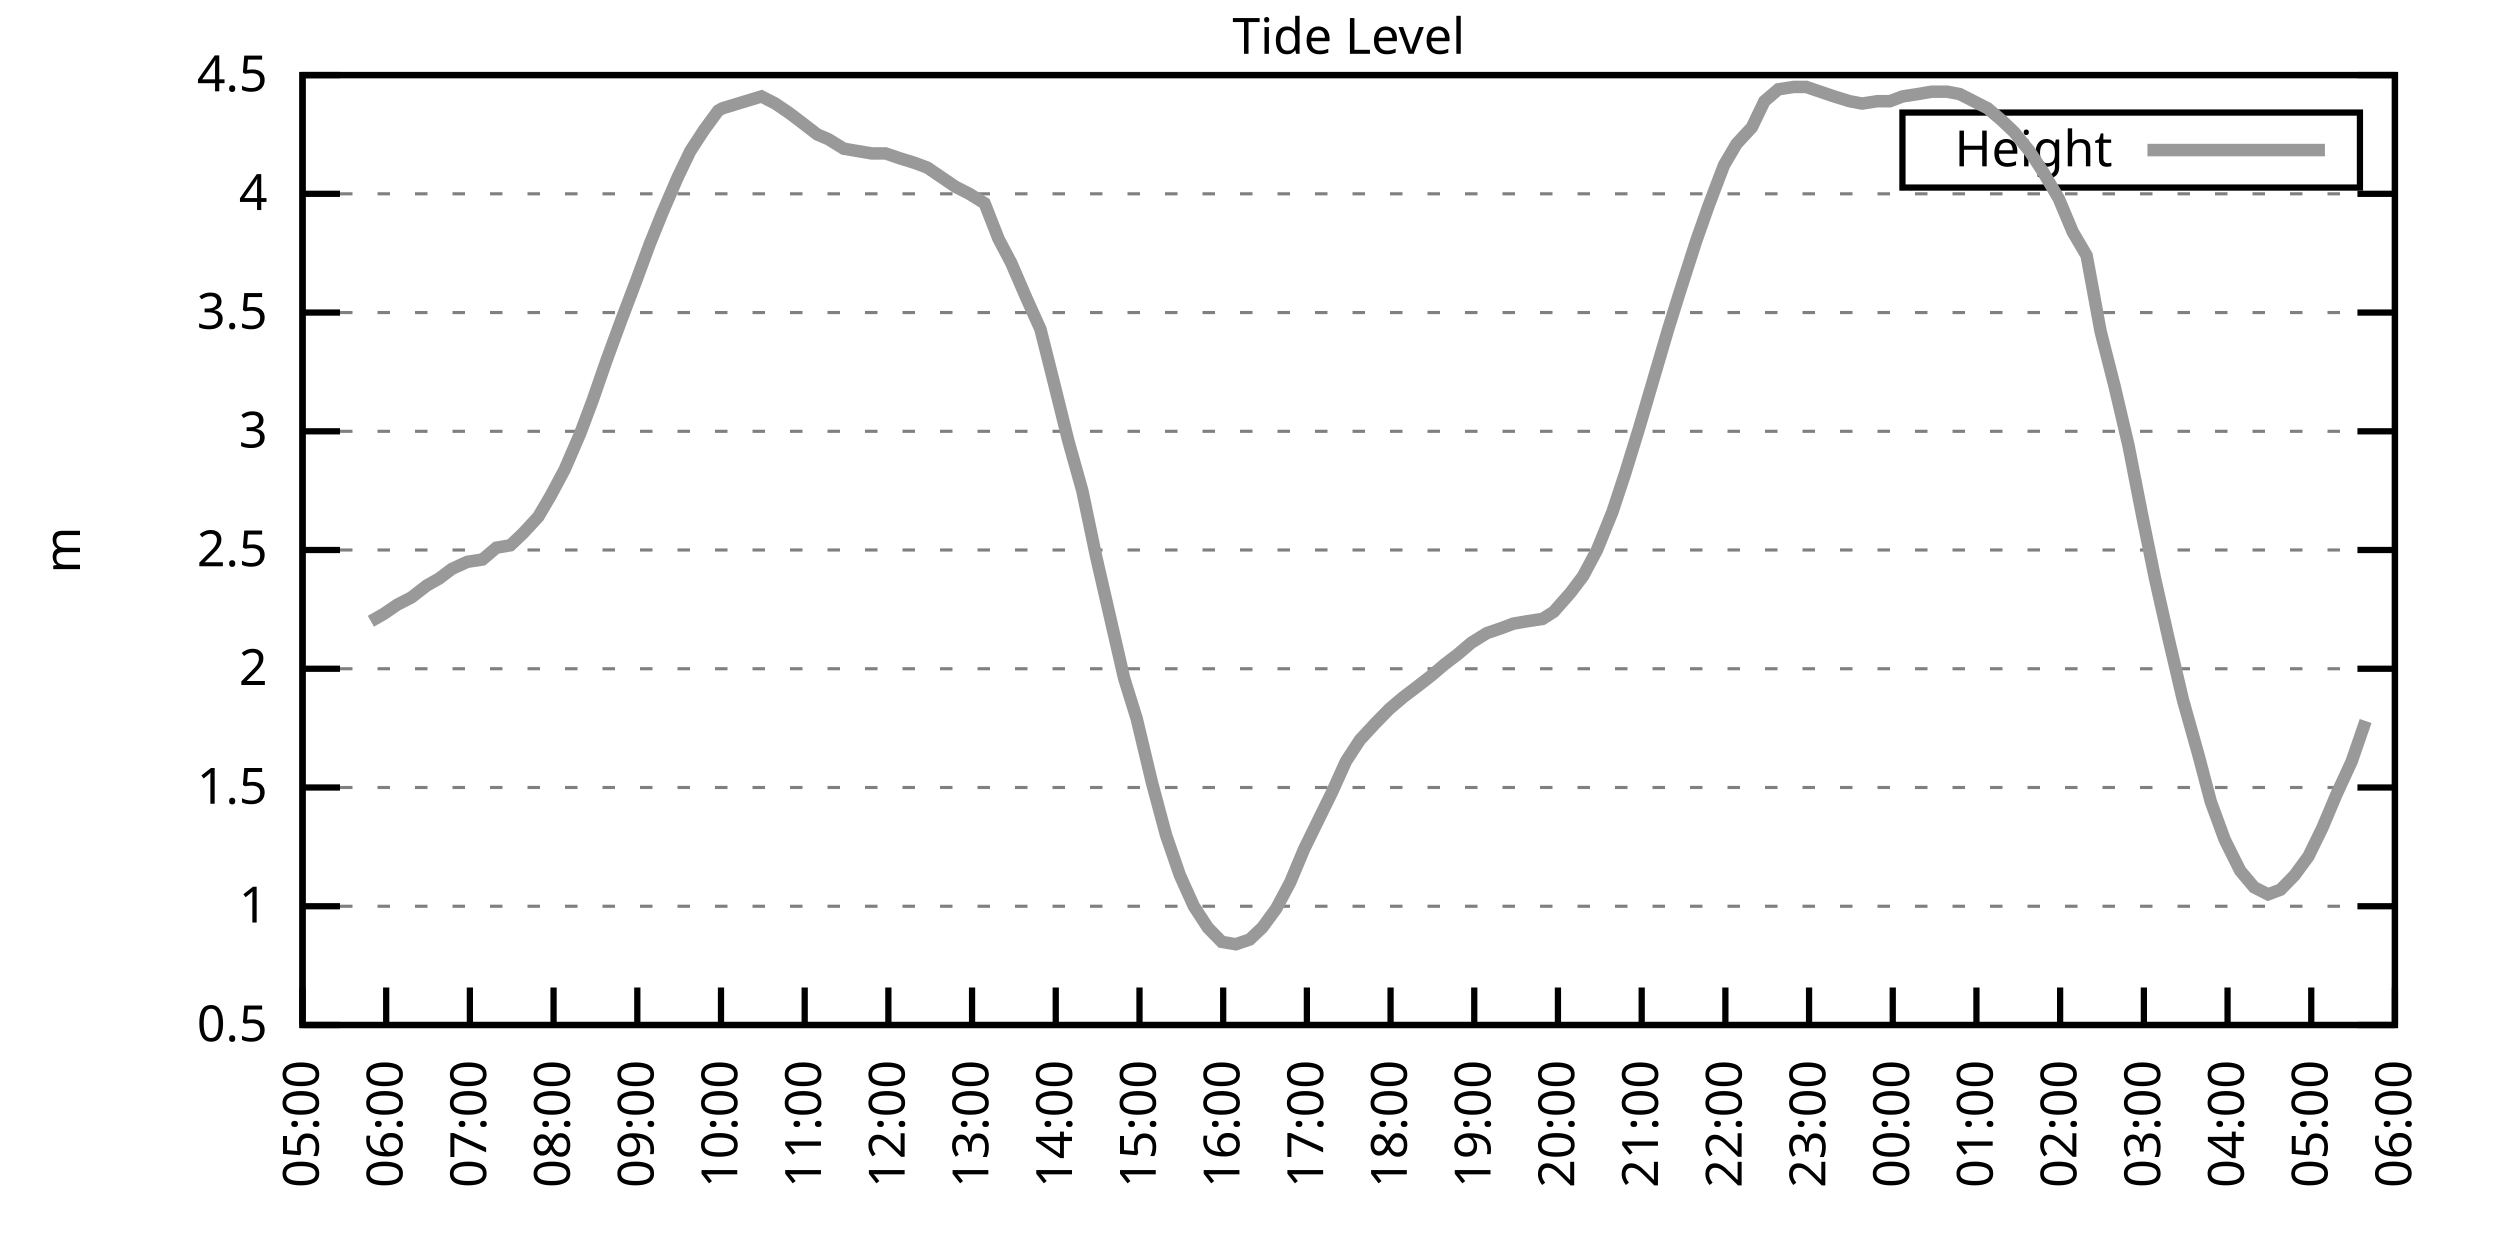
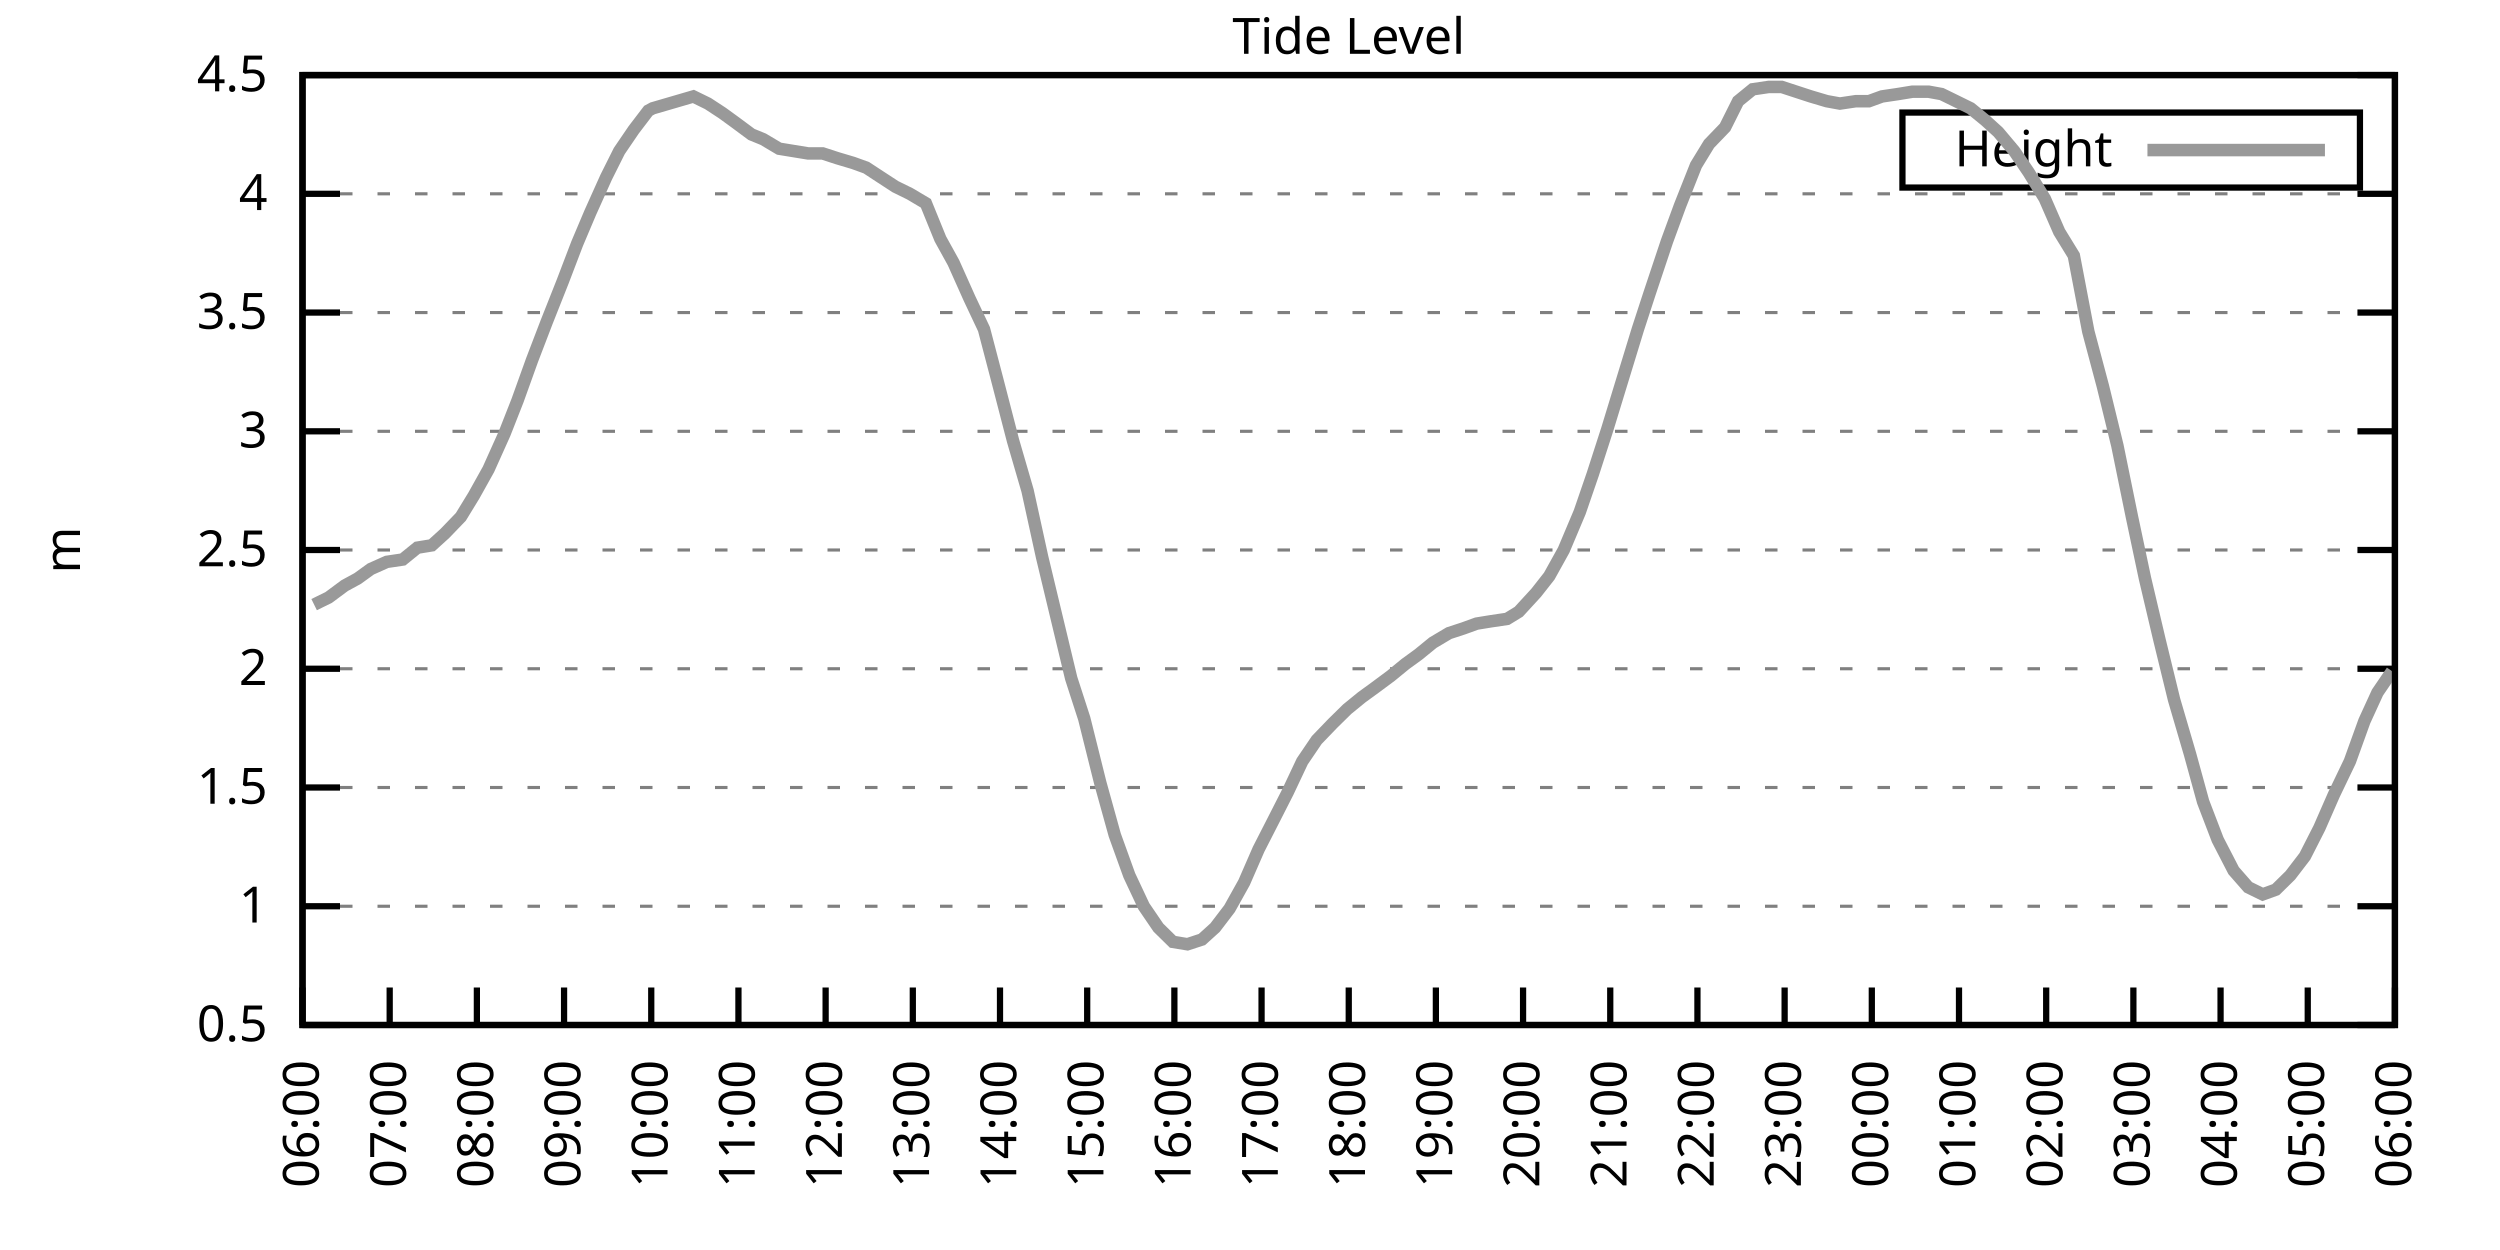
<svg xmlns="http://www.w3.org/2000/svg" xmlns:xlink="http://www.w3.org/1999/xlink" width="400" height="200" viewBox="0 0 400 200">
  <g id="gnuplot_canvas">
    <rect x="0" y="0" width="400" height="200" fill="none" />
    <defs>
      <circle id="gpDot" r="0.5" stroke-width="0.5" stroke="currentColor" />
      <path id="gpPt0" stroke-width="0.333" stroke="currentColor" d="M-1,0 h2 M0,-1 v2" />
      <path id="gpPt1" stroke-width="0.333" stroke="currentColor" d="M-1,-1 L1,1 M1,-1 L-1,1" />
      <path id="gpPt2" stroke-width="0.333" stroke="currentColor" d="M-1,0 L1,0 M0,-1 L0,1 M-1,-1 L1,1 M-1,1 L1,-1" />
      <rect id="gpPt3" stroke-width="0.333" stroke="currentColor" x="-1" y="-1" width="2" height="2" />
      <rect id="gpPt4" stroke-width="0.333" stroke="currentColor" fill="currentColor" x="-1" y="-1" width="2" height="2" />
      <circle id="gpPt5" stroke-width="0.333" stroke="currentColor" cx="0" cy="0" r="1" />
      <use xlink:href="#gpPt5" id="gpPt6" fill="currentColor" stroke="none" />
      <path id="gpPt7" stroke-width="0.333" stroke="currentColor" d="M0,-1.33 L-1.33,0.67 L1.33,0.67 z" />
      <use xlink:href="#gpPt7" id="gpPt8" fill="currentColor" stroke="none" />
      <use xlink:href="#gpPt7" id="gpPt9" stroke="currentColor" transform="rotate(180)" />
      <use xlink:href="#gpPt9" id="gpPt10" fill="currentColor" stroke="none" />
      <use xlink:href="#gpPt3" id="gpPt11" stroke="currentColor" transform="rotate(45)" />
      <use xlink:href="#gpPt11" id="gpPt12" fill="currentColor" stroke="none" />
      <path id="gpPt13" stroke-width="0.333" stroke="currentColor" d="M0,1.330 L1.265,0.411 L0.782,-1.067 L-0.782,-1.076 L-1.265,0.411 z" />
      <use xlink:href="#gpPt13" id="gpPt14" fill="currentColor" stroke="none" />
      <filter id="textbox" filterUnits="objectBoundingBox" x="0" y="0" height="1" width="1">
        <feFlood flood-color="white" flood-opacity="1" result="bgnd" />
        <feComposite in="SourceGraphic" in2="bgnd" operator="atop" />
      </filter>
      <filter id="greybox" filterUnits="objectBoundingBox" x="0" y="0" height="1" width="1">
        <feFlood flood-color="lightgrey" flood-opacity="1" result="grey" />
        <feComposite in="SourceGraphic" in2="grey" operator="atop" />
      </filter>
    </defs>
    <g fill="none" color="white" stroke="currentColor" stroke-width="1.00" stroke-linecap="butt" stroke-linejoin="miter">
</g>
    <g fill="none" color="black" stroke="currentColor" stroke-width="1.00" stroke-linecap="butt" stroke-linejoin="miter">
      <g stroke="none" shape-rendering="crispEdges">
        <polygon fill="rgb(255, 255, 255)" points="48.40,164.00 383.18,164.00 383.18,12.02 48.40,12.02 " />
      </g>
    </g>
    <g fill="none" color="black" stroke="currentColor" stroke-width="1.00" stroke-linecap="butt" stroke-linejoin="miter">
</g>
    <g fill="none" color="black" stroke="black" stroke-width="0.50" stroke-linecap="butt" stroke-linejoin="miter">
</g>
    <g fill="none" color="gray" stroke="currentColor" stroke-width="0.50" stroke-linecap="butt" stroke-linejoin="miter">
      <path stroke="gray" stroke-dasharray="2,4" class="gridline" d="M48.40,164.00 L383.19,164.00  " />
    </g>
    <g fill="none" color="gray" stroke="gray" stroke-width="1.00" stroke-linecap="butt" stroke-linejoin="miter">
</g>
    <g fill="none" color="black" stroke="currentColor" stroke-width="1.00" stroke-linecap="butt" stroke-linejoin="miter">
      <path stroke="black" d="M48.40,164.00 L54.40,164.00 M383.19,164.00 L377.19,164.00  " />
      <g transform="translate(42.80,166.60)" stroke="none" fill="black" font-family="Sans" font-size="8.00" text-anchor="end">
        <text>
          <tspan font-family="Sans"> 0.5</tspan>
        </text>
      </g>
    </g>
    <g fill="none" color="black" stroke="currentColor" stroke-width="1.00" stroke-linecap="butt" stroke-linejoin="miter">
</g>
    <g fill="none" color="black" stroke="black" stroke-width="0.50" stroke-linecap="butt" stroke-linejoin="miter">
</g>
    <g fill="none" color="gray" stroke="currentColor" stroke-width="0.50" stroke-linecap="butt" stroke-linejoin="miter">
      <path stroke="gray" stroke-dasharray="2,4" class="gridline" d="M48.40,145.00 L383.19,145.00  " />
    </g>
    <g fill="none" color="gray" stroke="gray" stroke-width="1.00" stroke-linecap="butt" stroke-linejoin="miter">
</g>
    <g fill="none" color="black" stroke="currentColor" stroke-width="1.00" stroke-linecap="butt" stroke-linejoin="miter">
      <path stroke="black" d="M48.40,145.00 L54.40,145.00 M383.19,145.00 L377.19,145.00  " />
      <g transform="translate(42.80,147.60)" stroke="none" fill="black" font-family="Sans" font-size="8.00" text-anchor="end">
        <text>
          <tspan font-family="Sans"> 1</tspan>
        </text>
      </g>
    </g>
    <g fill="none" color="black" stroke="currentColor" stroke-width="1.00" stroke-linecap="butt" stroke-linejoin="miter">
</g>
    <g fill="none" color="black" stroke="black" stroke-width="0.50" stroke-linecap="butt" stroke-linejoin="miter">
</g>
    <g fill="none" color="gray" stroke="currentColor" stroke-width="0.50" stroke-linecap="butt" stroke-linejoin="miter">
      <path stroke="gray" stroke-dasharray="2,4" class="gridline" d="M48.40,126.00 L383.19,126.00  " />
    </g>
    <g fill="none" color="gray" stroke="gray" stroke-width="1.00" stroke-linecap="butt" stroke-linejoin="miter">
</g>
    <g fill="none" color="black" stroke="currentColor" stroke-width="1.00" stroke-linecap="butt" stroke-linejoin="miter">
      <path stroke="black" d="M48.40,126.00 L54.40,126.00 M383.19,126.00 L377.19,126.00  " />
      <g transform="translate(42.80,128.60)" stroke="none" fill="black" font-family="Sans" font-size="8.00" text-anchor="end">
        <text>
          <tspan font-family="Sans"> 1.5</tspan>
        </text>
      </g>
    </g>
    <g fill="none" color="black" stroke="currentColor" stroke-width="1.00" stroke-linecap="butt" stroke-linejoin="miter">
</g>
    <g fill="none" color="black" stroke="black" stroke-width="0.50" stroke-linecap="butt" stroke-linejoin="miter">
</g>
    <g fill="none" color="gray" stroke="currentColor" stroke-width="0.50" stroke-linecap="butt" stroke-linejoin="miter">
      <path stroke="gray" stroke-dasharray="2,4" class="gridline" d="M48.40,107.00 L383.19,107.00  " />
    </g>
    <g fill="none" color="gray" stroke="gray" stroke-width="1.00" stroke-linecap="butt" stroke-linejoin="miter">
</g>
    <g fill="none" color="black" stroke="currentColor" stroke-width="1.00" stroke-linecap="butt" stroke-linejoin="miter">
      <path stroke="black" d="M48.40,107.00 L54.40,107.00 M383.19,107.00 L377.19,107.00  " />
      <g transform="translate(42.80,109.60)" stroke="none" fill="black" font-family="Sans" font-size="8.00" text-anchor="end">
        <text>
          <tspan font-family="Sans"> 2</tspan>
        </text>
      </g>
    </g>
    <g fill="none" color="black" stroke="currentColor" stroke-width="1.00" stroke-linecap="butt" stroke-linejoin="miter">
</g>
    <g fill="none" color="black" stroke="black" stroke-width="0.50" stroke-linecap="butt" stroke-linejoin="miter">
</g>
    <g fill="none" color="gray" stroke="currentColor" stroke-width="0.50" stroke-linecap="butt" stroke-linejoin="miter">
      <path stroke="gray" stroke-dasharray="2,4" class="gridline" d="M48.40,88.00 L383.19,88.00  " />
    </g>
    <g fill="none" color="gray" stroke="gray" stroke-width="1.00" stroke-linecap="butt" stroke-linejoin="miter">
</g>
    <g fill="none" color="black" stroke="currentColor" stroke-width="1.00" stroke-linecap="butt" stroke-linejoin="miter">
      <path stroke="black" d="M48.40,88.00 L54.40,88.00 M383.19,88.00 L377.19,88.00  " />
      <g transform="translate(42.80,90.60)" stroke="none" fill="black" font-family="Sans" font-size="8.00" text-anchor="end">
        <text>
          <tspan font-family="Sans"> 2.5</tspan>
        </text>
      </g>
    </g>
    <g fill="none" color="black" stroke="currentColor" stroke-width="1.00" stroke-linecap="butt" stroke-linejoin="miter">
</g>
    <g fill="none" color="black" stroke="black" stroke-width="0.50" stroke-linecap="butt" stroke-linejoin="miter">
</g>
    <g fill="none" color="gray" stroke="currentColor" stroke-width="0.50" stroke-linecap="butt" stroke-linejoin="miter">
      <path stroke="gray" stroke-dasharray="2,4" class="gridline" d="M48.40,69.01 L383.19,69.01  " />
    </g>
    <g fill="none" color="gray" stroke="gray" stroke-width="1.00" stroke-linecap="butt" stroke-linejoin="miter">
</g>
    <g fill="none" color="black" stroke="currentColor" stroke-width="1.00" stroke-linecap="butt" stroke-linejoin="miter">
      <path stroke="black" d="M48.40,69.01 L54.40,69.01 M383.19,69.01 L377.19,69.01  " />
      <g transform="translate(42.80,71.61)" stroke="none" fill="black" font-family="Sans" font-size="8.00" text-anchor="end">
        <text>
          <tspan font-family="Sans"> 3</tspan>
        </text>
      </g>
    </g>
    <g fill="none" color="black" stroke="currentColor" stroke-width="1.00" stroke-linecap="butt" stroke-linejoin="miter">
</g>
    <g fill="none" color="black" stroke="black" stroke-width="0.50" stroke-linecap="butt" stroke-linejoin="miter">
</g>
    <g fill="none" color="gray" stroke="currentColor" stroke-width="0.50" stroke-linecap="butt" stroke-linejoin="miter">
      <path stroke="gray" stroke-dasharray="2,4" class="gridline" d="M48.40,50.01 L383.19,50.01  " />
    </g>
    <g fill="none" color="gray" stroke="gray" stroke-width="1.00" stroke-linecap="butt" stroke-linejoin="miter">
</g>
    <g fill="none" color="black" stroke="currentColor" stroke-width="1.00" stroke-linecap="butt" stroke-linejoin="miter">
      <path stroke="black" d="M48.40,50.01 L54.40,50.01 M383.19,50.01 L377.19,50.01  " />
      <g transform="translate(42.80,52.61)" stroke="none" fill="black" font-family="Sans" font-size="8.00" text-anchor="end">
        <text>
          <tspan font-family="Sans"> 3.5</tspan>
        </text>
      </g>
    </g>
    <g fill="none" color="black" stroke="currentColor" stroke-width="1.00" stroke-linecap="butt" stroke-linejoin="miter">
</g>
    <g fill="none" color="black" stroke="black" stroke-width="0.50" stroke-linecap="butt" stroke-linejoin="miter">
</g>
    <g fill="none" color="gray" stroke="currentColor" stroke-width="0.50" stroke-linecap="butt" stroke-linejoin="miter">
      <path stroke="gray" stroke-dasharray="2,4" class="gridline" d="M48.40,31.01 L383.19,31.01  " />
    </g>
    <g fill="none" color="gray" stroke="gray" stroke-width="1.00" stroke-linecap="butt" stroke-linejoin="miter">
</g>
    <g fill="none" color="black" stroke="currentColor" stroke-width="1.00" stroke-linecap="butt" stroke-linejoin="miter">
      <path stroke="black" d="M48.40,31.01 L54.40,31.01 M383.19,31.01 L377.19,31.01  " />
      <g transform="translate(42.80,33.61)" stroke="none" fill="black" font-family="Sans" font-size="8.00" text-anchor="end">
        <text>
          <tspan font-family="Sans"> 4</tspan>
        </text>
      </g>
    </g>
    <g fill="none" color="black" stroke="currentColor" stroke-width="1.00" stroke-linecap="butt" stroke-linejoin="miter">
</g>
    <g fill="none" color="black" stroke="black" stroke-width="0.50" stroke-linecap="butt" stroke-linejoin="miter">
</g>
    <g fill="none" color="gray" stroke="currentColor" stroke-width="0.50" stroke-linecap="butt" stroke-linejoin="miter">
      <path stroke="gray" stroke-dasharray="2,4" class="gridline" d="M48.40,12.01 L383.19,12.01  " />
    </g>
    <g fill="none" color="gray" stroke="gray" stroke-width="1.00" stroke-linecap="butt" stroke-linejoin="miter">
</g>
    <g fill="none" color="black" stroke="currentColor" stroke-width="1.00" stroke-linecap="butt" stroke-linejoin="miter">
      <path stroke="black" d="M48.40,12.01 L54.40,12.01 M383.19,12.01 L377.19,12.01  " />
      <g transform="translate(42.80,14.61)" stroke="none" fill="black" font-family="Sans" font-size="8.00" text-anchor="end">
        <text>
          <tspan font-family="Sans"> 4.5</tspan>
        </text>
      </g>
    </g>
    <g fill="none" color="black" stroke="currentColor" stroke-width="1.00" stroke-linecap="butt" stroke-linejoin="miter">
      <path stroke="black" d="M48.40,164.00 L48.40,158.00  " />
      <g transform="translate(51.00,169.60) rotate(270.00)" stroke="none" fill="black" font-family="Sans" font-size="8.00" text-anchor="end">
        <text>
-           <tspan font-family="Sans">05:00</tspan>
-         </text>
-       </g>
-     </g>
-     <g fill="none" color="black" stroke="currentColor" stroke-width="1.00" stroke-linecap="butt" stroke-linejoin="miter">
-       <path stroke="black" d="M61.79,164.00 L61.79,158.00  " />
-       <g transform="translate(64.39,169.60) rotate(270.00)" stroke="none" fill="black" font-family="Sans" font-size="8.00" text-anchor="end">
-         <text>
          <tspan font-family="Sans">06:00</tspan>
        </text>
      </g>
    </g>
    <g fill="none" color="black" stroke="currentColor" stroke-width="1.00" stroke-linecap="butt" stroke-linejoin="miter">
-       <path stroke="black" d="M75.18,164.00 L75.18,158.00  " />
-       <g transform="translate(77.78,169.60) rotate(270.00)" stroke="none" fill="black" font-family="Sans" font-size="8.00" text-anchor="end">
+       <path stroke="black" d="M62.35,164.00 L62.35,158.00  " />
+       <g transform="translate(64.95,169.60) rotate(270.00)" stroke="none" fill="black" font-family="Sans" font-size="8.00" text-anchor="end">
        <text>
          <tspan font-family="Sans">07:00</tspan>
        </text>
      </g>
    </g>
    <g fill="none" color="black" stroke="currentColor" stroke-width="1.00" stroke-linecap="butt" stroke-linejoin="miter">
-       <path stroke="black" d="M88.57,164.00 L88.57,158.00  " />
-       <g transform="translate(91.17,169.60) rotate(270.00)" stroke="none" fill="black" font-family="Sans" font-size="8.00" text-anchor="end">
+       <path stroke="black" d="M76.30,164.00 L76.30,158.00  " />
+       <g transform="translate(78.90,169.60) rotate(270.00)" stroke="none" fill="black" font-family="Sans" font-size="8.00" text-anchor="end">
        <text>
          <tspan font-family="Sans">08:00</tspan>
        </text>
      </g>
    </g>
    <g fill="none" color="black" stroke="currentColor" stroke-width="1.00" stroke-linecap="butt" stroke-linejoin="miter">
-       <path stroke="black" d="M101.97,164.00 L101.97,158.00  " />
-       <g transform="translate(104.57,169.60) rotate(270.00)" stroke="none" fill="black" font-family="Sans" font-size="8.00" text-anchor="end">
+       <path stroke="black" d="M90.25,164.00 L90.25,158.00  " />
+       <g transform="translate(92.85,169.60) rotate(270.00)" stroke="none" fill="black" font-family="Sans" font-size="8.00" text-anchor="end">
        <text>
          <tspan font-family="Sans">09:00</tspan>
        </text>
      </g>
    </g>
    <g fill="none" color="black" stroke="currentColor" stroke-width="1.00" stroke-linecap="butt" stroke-linejoin="miter">
-       <path stroke="black" d="M115.36,164.00 L115.36,158.00  " />
-       <g transform="translate(117.96,169.60) rotate(270.00)" stroke="none" fill="black" font-family="Sans" font-size="8.00" text-anchor="end">
+       <path stroke="black" d="M104.20,164.00 L104.20,158.00  " />
+       <g transform="translate(106.80,169.60) rotate(270.00)" stroke="none" fill="black" font-family="Sans" font-size="8.00" text-anchor="end">
        <text>
          <tspan font-family="Sans">10:00</tspan>
        </text>
      </g>
    </g>
    <g fill="none" color="black" stroke="currentColor" stroke-width="1.00" stroke-linecap="butt" stroke-linejoin="miter">
-       <path stroke="black" d="M128.75,164.00 L128.75,158.00  " />
-       <g transform="translate(131.35,169.60) rotate(270.00)" stroke="none" fill="black" font-family="Sans" font-size="8.00" text-anchor="end">
+       <path stroke="black" d="M118.15,164.00 L118.15,158.00  " />
+       <g transform="translate(120.75,169.60) rotate(270.00)" stroke="none" fill="black" font-family="Sans" font-size="8.00" text-anchor="end">
        <text>
          <tspan font-family="Sans">11:00</tspan>
        </text>
      </g>
    </g>
    <g fill="none" color="black" stroke="currentColor" stroke-width="1.00" stroke-linecap="butt" stroke-linejoin="miter">
-       <path stroke="black" d="M142.14,164.00 L142.14,158.00  " />
-       <g transform="translate(144.74,169.60) rotate(270.00)" stroke="none" fill="black" font-family="Sans" font-size="8.00" text-anchor="end">
+       <path stroke="black" d="M132.10,164.00 L132.10,158.00  " />
+       <g transform="translate(134.70,169.60) rotate(270.00)" stroke="none" fill="black" font-family="Sans" font-size="8.00" text-anchor="end">
        <text>
          <tspan font-family="Sans">12:00</tspan>
        </text>
      </g>
    </g>
    <g fill="none" color="black" stroke="currentColor" stroke-width="1.00" stroke-linecap="butt" stroke-linejoin="miter">
-       <path stroke="black" d="M155.53,164.00 L155.53,158.00  " />
-       <g transform="translate(158.13,169.60) rotate(270.00)" stroke="none" fill="black" font-family="Sans" font-size="8.00" text-anchor="end">
+       <path stroke="black" d="M146.05,164.00 L146.05,158.00  " />
+       <g transform="translate(148.65,169.60) rotate(270.00)" stroke="none" fill="black" font-family="Sans" font-size="8.00" text-anchor="end">
        <text>
          <tspan font-family="Sans">13:00</tspan>
        </text>
      </g>
    </g>
    <g fill="none" color="black" stroke="currentColor" stroke-width="1.00" stroke-linecap="butt" stroke-linejoin="miter">
-       <path stroke="black" d="M168.92,164.00 L168.92,158.00  " />
-       <g transform="translate(171.52,169.60) rotate(270.00)" stroke="none" fill="black" font-family="Sans" font-size="8.00" text-anchor="end">
+       <path stroke="black" d="M160.00,164.00 L160.00,158.00  " />
+       <g transform="translate(162.60,169.60) rotate(270.00)" stroke="none" fill="black" font-family="Sans" font-size="8.00" text-anchor="end">
        <text>
          <tspan font-family="Sans">14:00</tspan>
        </text>
      </g>
    </g>
    <g fill="none" color="black" stroke="currentColor" stroke-width="1.00" stroke-linecap="butt" stroke-linejoin="miter">
-       <path stroke="black" d="M182.32,164.00 L182.32,158.00  " />
-       <g transform="translate(184.92,169.60) rotate(270.00)" stroke="none" fill="black" font-family="Sans" font-size="8.00" text-anchor="end">
+       <path stroke="black" d="M173.95,164.00 L173.95,158.00  " />
+       <g transform="translate(176.55,169.60) rotate(270.00)" stroke="none" fill="black" font-family="Sans" font-size="8.00" text-anchor="end">
        <text>
          <tspan font-family="Sans">15:00</tspan>
        </text>
      </g>
    </g>
    <g fill="none" color="black" stroke="currentColor" stroke-width="1.00" stroke-linecap="butt" stroke-linejoin="miter">
-       <path stroke="black" d="M195.71,164.00 L195.71,158.00  " />
-       <g transform="translate(198.31,169.60) rotate(270.00)" stroke="none" fill="black" font-family="Sans" font-size="8.00" text-anchor="end">
+       <path stroke="black" d="M187.90,164.00 L187.90,158.00  " />
+       <g transform="translate(190.50,169.60) rotate(270.00)" stroke="none" fill="black" font-family="Sans" font-size="8.00" text-anchor="end">
        <text>
          <tspan font-family="Sans">16:00</tspan>
        </text>
      </g>
    </g>
    <g fill="none" color="black" stroke="currentColor" stroke-width="1.00" stroke-linecap="butt" stroke-linejoin="miter">
-       <path stroke="black" d="M209.10,164.00 L209.10,158.00  " />
-       <g transform="translate(211.70,169.60) rotate(270.00)" stroke="none" fill="black" font-family="Sans" font-size="8.00" text-anchor="end">
+       <path stroke="black" d="M201.85,164.00 L201.85,158.00  " />
+       <g transform="translate(204.45,169.60) rotate(270.00)" stroke="none" fill="black" font-family="Sans" font-size="8.00" text-anchor="end">
        <text>
          <tspan font-family="Sans">17:00</tspan>
        </text>
      </g>
    </g>
    <g fill="none" color="black" stroke="currentColor" stroke-width="1.00" stroke-linecap="butt" stroke-linejoin="miter">
-       <path stroke="black" d="M222.49,164.00 L222.49,158.00  " />
-       <g transform="translate(225.09,169.60) rotate(270.00)" stroke="none" fill="black" font-family="Sans" font-size="8.00" text-anchor="end">
+       <path stroke="black" d="M215.80,164.00 L215.80,158.00  " />
+       <g transform="translate(218.40,169.60) rotate(270.00)" stroke="none" fill="black" font-family="Sans" font-size="8.00" text-anchor="end">
        <text>
          <tspan font-family="Sans">18:00</tspan>
        </text>
      </g>
    </g>
    <g fill="none" color="black" stroke="currentColor" stroke-width="1.00" stroke-linecap="butt" stroke-linejoin="miter">
-       <path stroke="black" d="M235.88,164.00 L235.88,158.00  " />
-       <g transform="translate(238.48,169.60) rotate(270.00)" stroke="none" fill="black" font-family="Sans" font-size="8.00" text-anchor="end">
+       <path stroke="black" d="M229.74,164.00 L229.74,158.00  " />
+       <g transform="translate(232.34,169.60) rotate(270.00)" stroke="none" fill="black" font-family="Sans" font-size="8.00" text-anchor="end">
        <text>
          <tspan font-family="Sans">19:00</tspan>
        </text>
      </g>
    </g>
    <g fill="none" color="black" stroke="currentColor" stroke-width="1.00" stroke-linecap="butt" stroke-linejoin="miter">
-       <path stroke="black" d="M249.27,164.00 L249.27,158.00  " />
-       <g transform="translate(251.87,169.60) rotate(270.00)" stroke="none" fill="black" font-family="Sans" font-size="8.00" text-anchor="end">
+       <path stroke="black" d="M243.69,164.00 L243.69,158.00  " />
+       <g transform="translate(246.29,169.60) rotate(270.00)" stroke="none" fill="black" font-family="Sans" font-size="8.00" text-anchor="end">
        <text>
          <tspan font-family="Sans">20:00</tspan>
        </text>
      </g>
    </g>
    <g fill="none" color="black" stroke="currentColor" stroke-width="1.00" stroke-linecap="butt" stroke-linejoin="miter">
-       <path stroke="black" d="M262.67,164.00 L262.67,158.00  " />
-       <g transform="translate(265.27,169.60) rotate(270.00)" stroke="none" fill="black" font-family="Sans" font-size="8.00" text-anchor="end">
+       <path stroke="black" d="M257.64,164.00 L257.64,158.00  " />
+       <g transform="translate(260.24,169.60) rotate(270.00)" stroke="none" fill="black" font-family="Sans" font-size="8.00" text-anchor="end">
        <text>
          <tspan font-family="Sans">21:00</tspan>
        </text>
      </g>
    </g>
    <g fill="none" color="black" stroke="currentColor" stroke-width="1.00" stroke-linecap="butt" stroke-linejoin="miter">
-       <path stroke="black" d="M276.06,164.00 L276.06,158.00  " />
-       <g transform="translate(278.66,169.60) rotate(270.00)" stroke="none" fill="black" font-family="Sans" font-size="8.00" text-anchor="end">
+       <path stroke="black" d="M271.59,164.00 L271.59,158.00  " />
+       <g transform="translate(274.19,169.60) rotate(270.00)" stroke="none" fill="black" font-family="Sans" font-size="8.00" text-anchor="end">
        <text>
          <tspan font-family="Sans">22:00</tspan>
        </text>
      </g>
    </g>
    <g fill="none" color="black" stroke="currentColor" stroke-width="1.00" stroke-linecap="butt" stroke-linejoin="miter">
-       <path stroke="black" d="M289.45,164.00 L289.45,158.00  " />
-       <g transform="translate(292.05,169.60) rotate(270.00)" stroke="none" fill="black" font-family="Sans" font-size="8.00" text-anchor="end">
+       <path stroke="black" d="M285.54,164.00 L285.54,158.00  " />
+       <g transform="translate(288.14,169.60) rotate(270.00)" stroke="none" fill="black" font-family="Sans" font-size="8.00" text-anchor="end">
        <text>
          <tspan font-family="Sans">23:00</tspan>
        </text>
      </g>
    </g>
    <g fill="none" color="black" stroke="currentColor" stroke-width="1.00" stroke-linecap="butt" stroke-linejoin="miter">
-       <path stroke="black" d="M302.84,164.00 L302.84,158.00  " />
-       <g transform="translate(305.44,169.60) rotate(270.00)" stroke="none" fill="black" font-family="Sans" font-size="8.00" text-anchor="end">
+       <path stroke="black" d="M299.49,164.00 L299.49,158.00  " />
+       <g transform="translate(302.09,169.60) rotate(270.00)" stroke="none" fill="black" font-family="Sans" font-size="8.00" text-anchor="end">
        <text>
          <tspan font-family="Sans">00:00</tspan>
        </text>
      </g>
    </g>
    <g fill="none" color="black" stroke="currentColor" stroke-width="1.00" stroke-linecap="butt" stroke-linejoin="miter">
-       <path stroke="black" d="M316.23,164.00 L316.23,158.00  " />
-       <g transform="translate(318.83,169.60) rotate(270.00)" stroke="none" fill="black" font-family="Sans" font-size="8.00" text-anchor="end">
+       <path stroke="black" d="M313.44,164.00 L313.44,158.00  " />
+       <g transform="translate(316.04,169.60) rotate(270.00)" stroke="none" fill="black" font-family="Sans" font-size="8.00" text-anchor="end">
        <text>
          <tspan font-family="Sans">01:00</tspan>
        </text>
      </g>
    </g>
    <g fill="none" color="black" stroke="currentColor" stroke-width="1.00" stroke-linecap="butt" stroke-linejoin="miter">
-       <path stroke="black" d="M329.62,164.00 L329.62,158.00  " />
-       <g transform="translate(332.22,169.60) rotate(270.00)" stroke="none" fill="black" font-family="Sans" font-size="8.00" text-anchor="end">
+       <path stroke="black" d="M327.39,164.00 L327.39,158.00  " />
+       <g transform="translate(329.99,169.60) rotate(270.00)" stroke="none" fill="black" font-family="Sans" font-size="8.00" text-anchor="end">
        <text>
          <tspan font-family="Sans">02:00</tspan>
        </text>
      </g>
    </g>
    <g fill="none" color="black" stroke="currentColor" stroke-width="1.00" stroke-linecap="butt" stroke-linejoin="miter">
-       <path stroke="black" d="M343.02,164.00 L343.02,158.00  " />
-       <g transform="translate(345.62,169.60) rotate(270.00)" stroke="none" fill="black" font-family="Sans" font-size="8.00" text-anchor="end">
+       <path stroke="black" d="M341.34,164.00 L341.34,158.00  " />
+       <g transform="translate(343.94,169.60) rotate(270.00)" stroke="none" fill="black" font-family="Sans" font-size="8.00" text-anchor="end">
        <text>
          <tspan font-family="Sans">03:00</tspan>
        </text>
      </g>
    </g>
    <g fill="none" color="black" stroke="currentColor" stroke-width="1.00" stroke-linecap="butt" stroke-linejoin="miter">
-       <path stroke="black" d="M356.41,164.00 L356.41,158.00  " />
-       <g transform="translate(359.01,169.60) rotate(270.00)" stroke="none" fill="black" font-family="Sans" font-size="8.00" text-anchor="end">
+       <path stroke="black" d="M355.29,164.00 L355.29,158.00  " />
+       <g transform="translate(357.89,169.60) rotate(270.00)" stroke="none" fill="black" font-family="Sans" font-size="8.00" text-anchor="end">
        <text>
          <tspan font-family="Sans">04:00</tspan>
        </text>
      </g>
    </g>
    <g fill="none" color="black" stroke="currentColor" stroke-width="1.00" stroke-linecap="butt" stroke-linejoin="miter">
-       <path stroke="black" d="M369.80,164.00 L369.80,158.00  " />
-       <g transform="translate(372.40,169.60) rotate(270.00)" stroke="none" fill="black" font-family="Sans" font-size="8.00" text-anchor="end">
+       <path stroke="black" d="M369.24,164.00 L369.24,158.00  " />
+       <g transform="translate(371.84,169.60) rotate(270.00)" stroke="none" fill="black" font-family="Sans" font-size="8.00" text-anchor="end">
        <text>
          <tspan font-family="Sans">05:00</tspan>
        </text>
      </g>
    </g>
    <g fill="none" color="black" stroke="currentColor" stroke-width="1.00" stroke-linecap="butt" stroke-linejoin="miter">
      <path stroke="black" d="M383.19,164.00 L383.19,158.00  " />
      <g transform="translate(385.79,169.60) rotate(270.00)" stroke="none" fill="black" font-family="Sans" font-size="8.00" text-anchor="end">
        <text>
          <tspan font-family="Sans">06:00</tspan>
        </text>
      </g>
    </g>
    <g fill="none" color="black" stroke="currentColor" stroke-width="1.00" stroke-linecap="butt" stroke-linejoin="miter">
</g>
    <g fill="none" color="black" stroke="currentColor" stroke-width="1.00" stroke-linecap="butt" stroke-linejoin="miter">
      <path stroke="black" d="M48.40,12.01 L48.40,164.00 L383.19,164.00 L383.19,12.01 L48.40,12.01 Z  " />
    </g>
    <g fill="none" color="black" stroke="currentColor" stroke-width="1.00" stroke-linecap="butt" stroke-linejoin="miter">
</g>
    <g fill="none" color="black" stroke="currentColor" stroke-width="1.00" stroke-linecap="butt" stroke-linejoin="miter">
      <path stroke="black" d="M304.39,30.01 L304.39,18.01 L377.59,18.01 L377.59,30.01 L304.39,30.01 Z  " />
    </g>
    <g id="Tide_level_plot_1">
      <g fill="none" color="white" stroke="black" stroke-width="2.00" stroke-linecap="butt" stroke-linejoin="miter">
</g>
      <g fill="none" color="black" stroke="currentColor" stroke-width="2.00" stroke-linecap="butt" stroke-linejoin="miter">
        <g transform="translate(337.99,26.61)" stroke="none" fill="black" font-family="Sans" font-size="8.00" text-anchor="end">
          <text>
            <tspan font-family="Sans">Height</tspan>
          </text>
        </g>
      </g>
      <g fill="none" color="black" stroke="currentColor" stroke-width="2.00" stroke-linecap="butt" stroke-linejoin="miter">
-         <path stroke="rgb(153, 153, 153)" d="M343.59,24.01 L371.99,24.01 M59.34,99.40 L61.35,98.26 L63.58,96.74 L65.81,95.60 L68.26,93.70 L70.27,92.56   L72.28,91.04 L74.74,89.90 L77.19,89.52 L79.42,87.63 L81.66,87.25 L83.66,85.35 L86.12,82.69 L88.13,79.27   L90.36,75.09 L92.82,69.39 L94.82,64.07 L97.06,57.61 L99.29,51.53 L101.74,45.07 L103.98,38.99 L105.98,34.05   L108.44,28.35 L110.45,24.17 L112.68,20.75 L114.91,17.71 L115.58,17.33 L121.83,15.43 L124.06,16.57 L126.29,18.09   L128.30,19.61 L130.76,21.51 L132.54,22.27 L135.00,23.79 L137.23,24.17 L139.46,24.55 L141.69,24.55 L143.93,25.31   L146.38,26.07 L148.39,26.83 L150.62,28.35 L152.85,29.87 L155.09,31.01 L157.54,32.53 L159.77,38.23 L161.78,42.03   L164.24,47.73 L166.47,52.67 L168.48,60.65 L170.93,70.53 L173.17,78.51 L175.40,89.14 L179.86,108.52 L181.87,114.98   L184.32,125.24 L186.56,133.60 L188.79,140.06 L191.02,145.00 L193.25,148.42 L195.48,150.70 L197.72,151.08 L199.95,150.32   L201.96,148.42 L204.19,145.38 L206.42,141.20 L208.65,135.88 L210.88,131.32 L213.12,126.76 L215.35,121.82 L217.58,118.40   L220.04,115.74 L222.27,113.46 L224.50,111.56 L226.51,110.04 L228.96,108.14 L231.20,106.24 L233.20,104.72 L235.44,102.82   L237.89,101.30 L240.12,100.54 L242.13,99.78 L244.36,99.40 L246.82,99.02 L248.60,97.88 L251.28,94.84 L253.29,92.18   L255.52,88.00 L257.98,81.93 L259.99,75.85 L262.22,68.63 L264.23,61.79 L266.91,52.67 L268.69,46.97 L271.37,38.61   L273.38,32.91 L275.83,26.45 L277.84,23.03 L280.30,20.37 L282.31,16.19 L284.54,14.29 L286.99,13.91 L289.00,13.91   L291.23,14.67 L293.47,15.43 L295.92,16.19 L297.93,16.57 L300.39,16.19 L302.39,16.19 L304.40,15.43 L306.86,15.05   L309.09,14.67 L311.54,14.67 L313.55,15.05 L315.79,16.19 L318.02,17.33 L320.25,19.23 L322.26,21.13 L324.71,24.17   L326.95,27.59 L329.40,31.77 L331.63,37.09 L333.86,40.89 L336.10,53.05 L338.33,61.79 L340.56,71.29 L342.79,82.69   L344.80,92.56 L347.03,102.44 L349.26,111.94 L351.72,120.68 L353.73,128.28 L355.96,134.36 L358.42,139.30 L360.65,141.96   L362.88,143.10 L364.89,142.34 L367.12,140.06 L369.35,137.02 L371.58,132.46 L373.82,127.14 L376.27,121.82 L378.50,115.36    " />
+         <path stroke="rgb(153, 153, 153)" d="M343.59,24.01 L371.99,24.01 M50.26,96.74 L52.58,95.60 L55.14,93.70 L57.23,92.56 L59.33,91.04 L61.88,89.90   L64.44,89.52 L66.77,87.63 L69.09,87.25 L71.18,85.35 L73.74,82.69 L75.83,79.27 L78.16,75.09 L80.72,69.39   L82.81,64.07 L85.13,57.61 L87.46,51.53 L90.02,45.07 L92.34,38.99 L94.43,34.05 L96.99,28.35 L99.08,24.17   L101.41,20.75 L103.73,17.71 L104.43,17.33 L110.94,15.43 L113.27,16.57 L115.59,18.09 L117.68,19.61 L120.24,21.51   L122.10,22.27 L124.66,23.79 L126.98,24.17 L129.31,24.55 L131.63,24.55 L133.96,25.31 L136.51,26.07 L138.61,26.83   L140.93,28.35 L143.26,29.87 L145.58,31.01 L148.14,32.53 L150.46,38.23 L152.56,42.03 L155.11,47.73 L157.44,52.67   L159.53,60.65 L162.09,70.53 L164.41,78.51 L166.74,89.14 L171.39,108.52 L173.48,114.98 L176.04,125.24 L178.36,133.60   L180.69,140.06 L183.01,145.00 L185.34,148.42 L187.66,150.70 L189.99,151.08 L192.31,150.32 L194.41,148.42 L196.73,145.38   L199.06,141.20 L201.38,135.88 L203.71,131.32 L206.03,126.76 L208.36,121.82 L210.68,118.40 L213.24,115.74 L215.56,113.46   L217.89,111.56 L219.98,110.04 L222.54,108.14 L224.86,106.24 L226.95,104.72 L229.28,102.82 L231.84,101.30 L234.16,100.54   L236.25,99.78 L238.58,99.40 L241.14,99.02 L243.00,97.88 L245.79,94.84 L247.88,92.18 L250.20,88.00 L252.76,81.93   L254.85,75.85 L257.18,68.63 L259.27,61.79 L262.06,52.67 L263.92,46.97 L266.71,38.61 L268.80,32.91 L271.36,26.45   L273.45,23.03 L276.01,20.37 L278.10,16.19 L280.43,14.29 L282.99,13.91 L285.08,13.91 L287.40,14.67 L289.73,15.43   L292.29,16.19 L294.38,16.57 L296.94,16.19 L299.03,16.19 L301.12,15.43 L303.68,15.05 L306.00,14.67 L308.56,14.67   L310.65,15.05 L312.98,16.19 L315.30,17.33 L317.63,19.23 L319.72,21.13 L322.28,24.17 L324.60,27.59 L327.16,31.77   L329.48,37.09 L331.81,40.89 L334.13,53.05 L336.46,61.79 L338.78,71.29 L341.11,82.69 L343.20,92.56 L345.53,102.44   L347.85,111.94 L350.41,120.68 L352.50,128.28 L354.83,134.36 L357.38,139.30 L359.71,141.96 L362.03,143.10 L364.13,142.34   L366.45,140.06 L368.78,137.02 L371.10,132.46 L373.43,127.14 L375.98,121.82 L378.31,115.36 L380.40,110.80 L382.73,107.38    " />
      </g>
    </g>
    <g fill="none" color="black" stroke="currentColor" stroke-width="2.00" stroke-linecap="butt" stroke-linejoin="miter">
</g>
    <g fill="none" color="black" stroke="black" stroke-width="1.00" stroke-linecap="butt" stroke-linejoin="miter">
</g>
    <g fill="none" color="black" stroke="currentColor" stroke-width="1.00" stroke-linecap="butt" stroke-linejoin="miter">
      <path stroke="black" d="M48.40,12.01 L48.40,164.00 L383.19,164.00 L383.19,12.01 L48.40,12.01 Z  " />
      <g transform="translate(12.80,88.01) rotate(270.00)" stroke="none" fill="black" font-family="Sans" font-size="8.00" text-anchor="middle">
        <text>
          <tspan font-family="Sans">m</tspan>
        </text>
      </g>
    </g>
    <g fill="none" color="black" stroke="currentColor" stroke-width="1.00" stroke-linecap="butt" stroke-linejoin="miter">
</g>
    <g fill="none" color="black" stroke="currentColor" stroke-width="1.00" stroke-linecap="butt" stroke-linejoin="miter">
      <g transform="translate(215.79,8.61)" stroke="none" fill="black" font-family="Sans" font-size="8.00" text-anchor="middle">
        <text>
          <tspan font-family="Sans">Tide Level</tspan>
        </text>
      </g>
    </g>
    <g fill="none" color="black" stroke="currentColor" stroke-width="1.00" stroke-linecap="butt" stroke-linejoin="miter">
</g>
  </g>
</svg>
